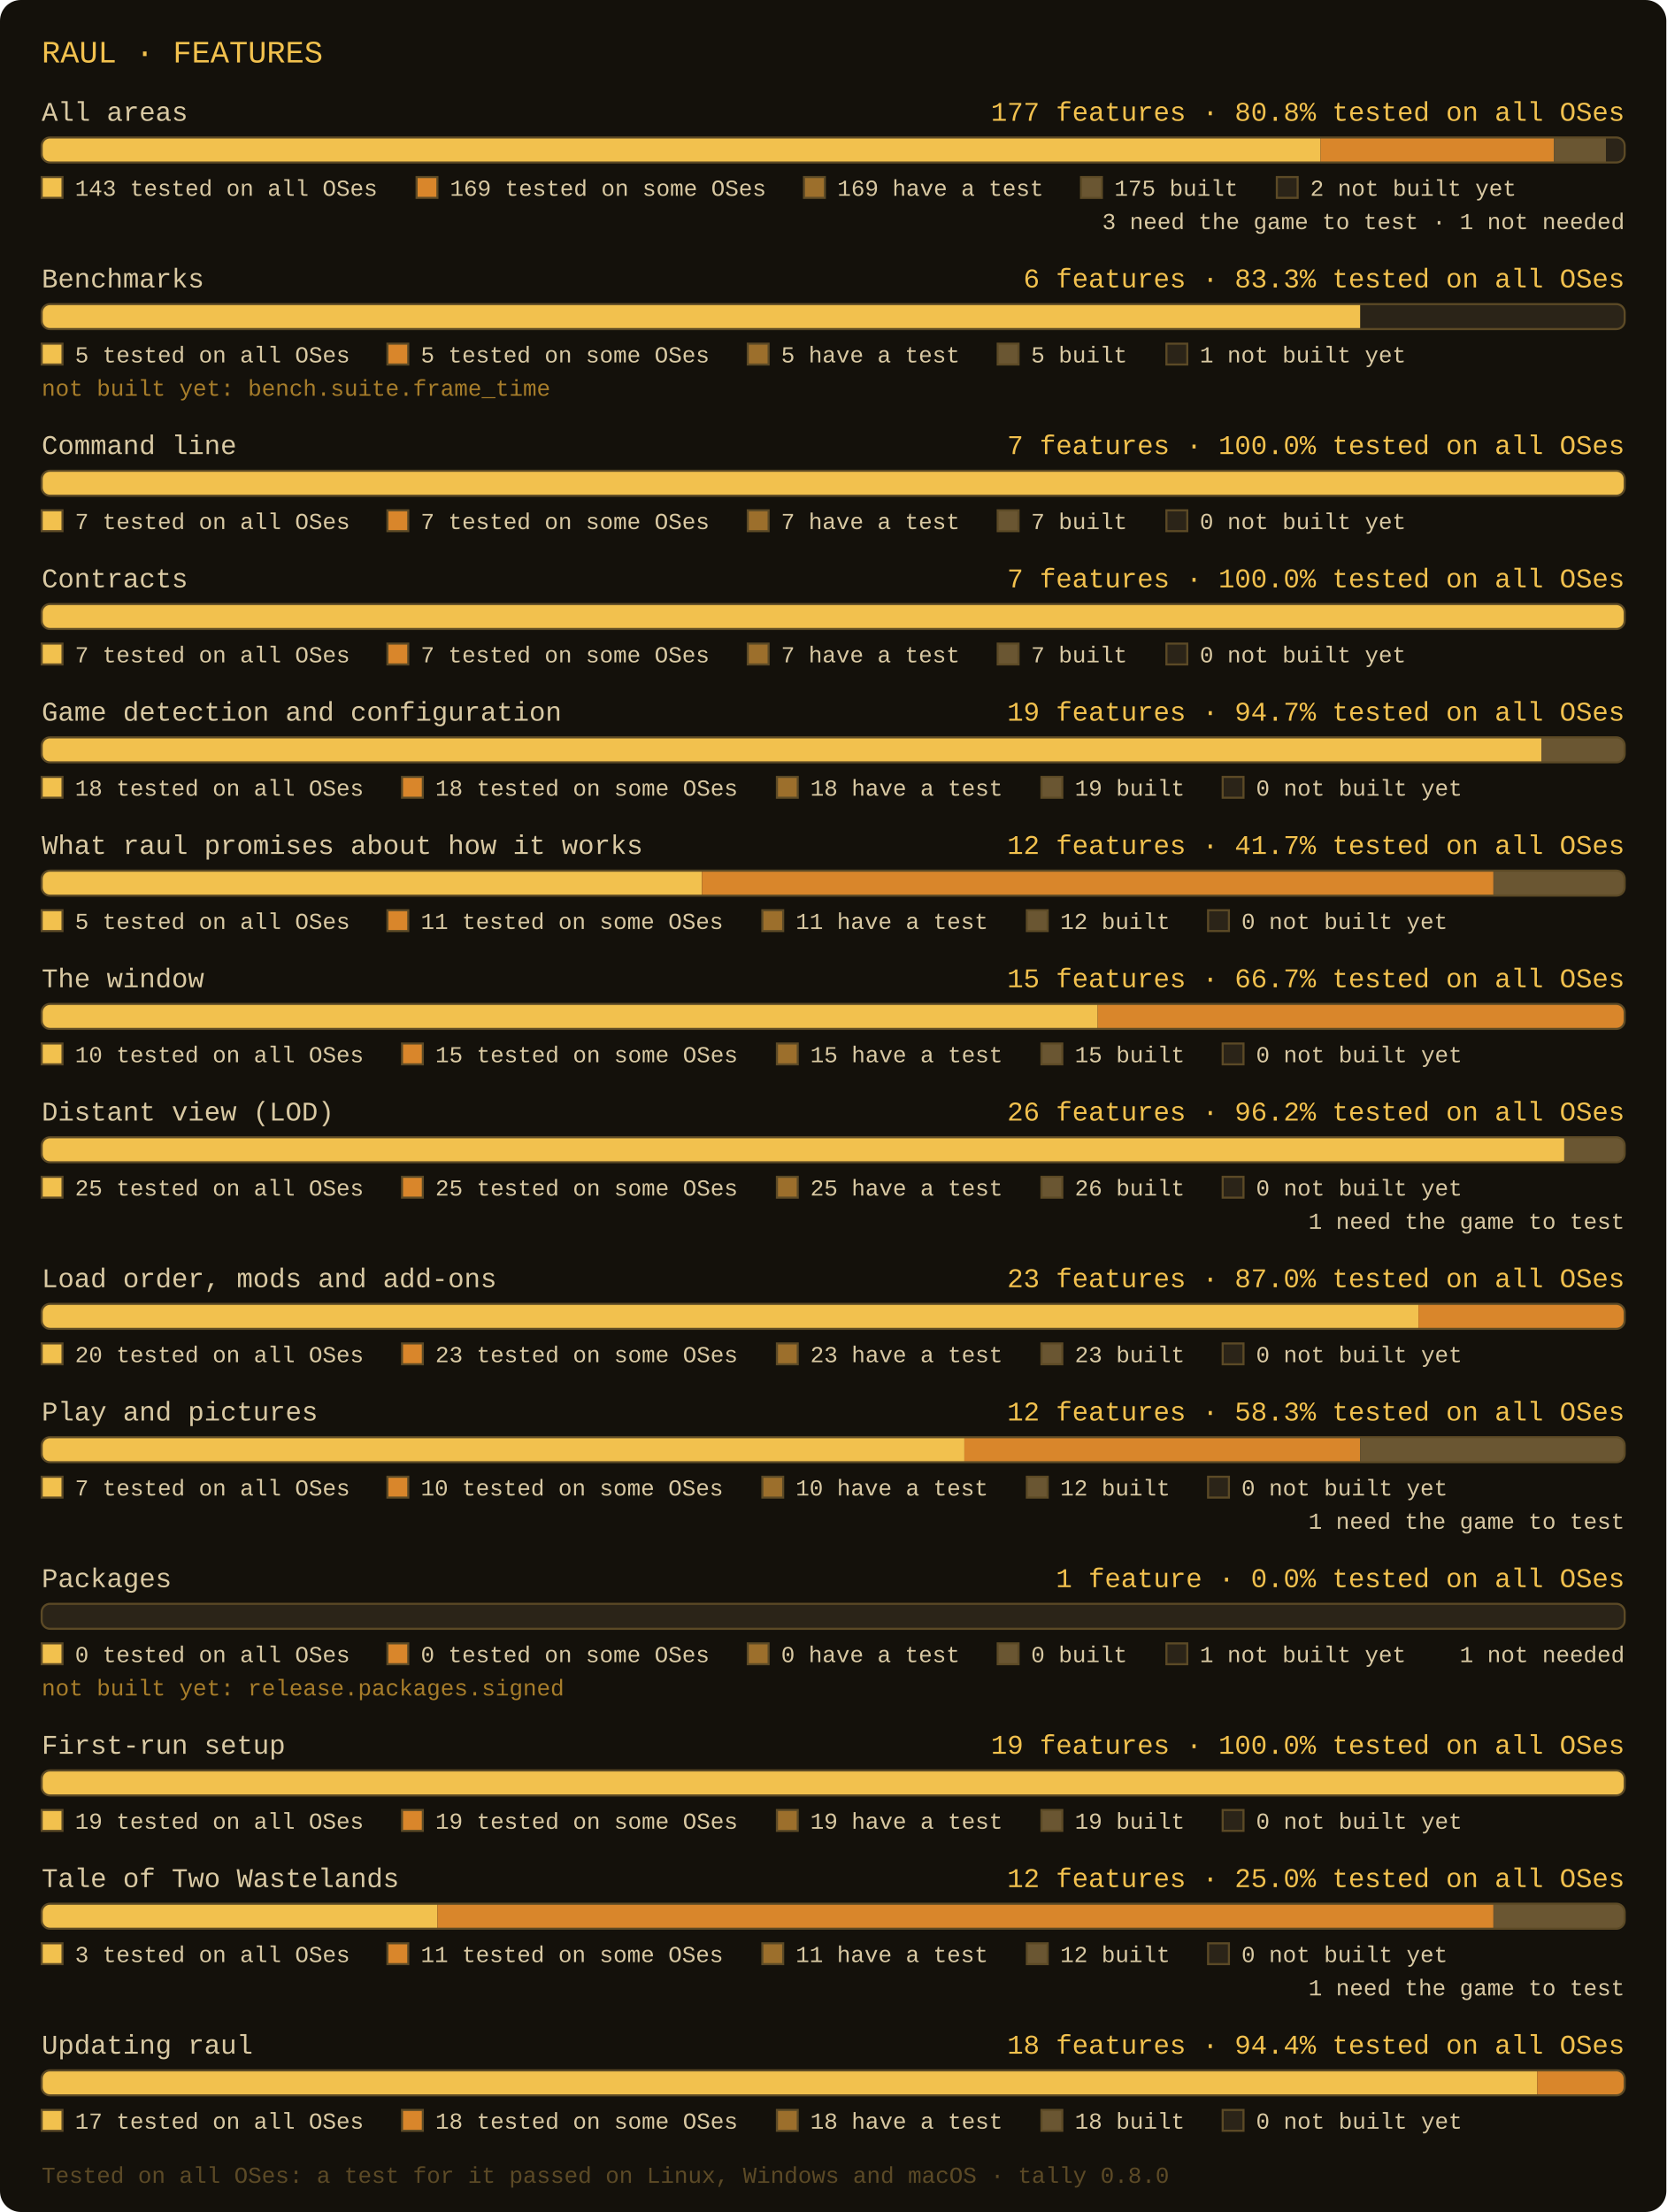
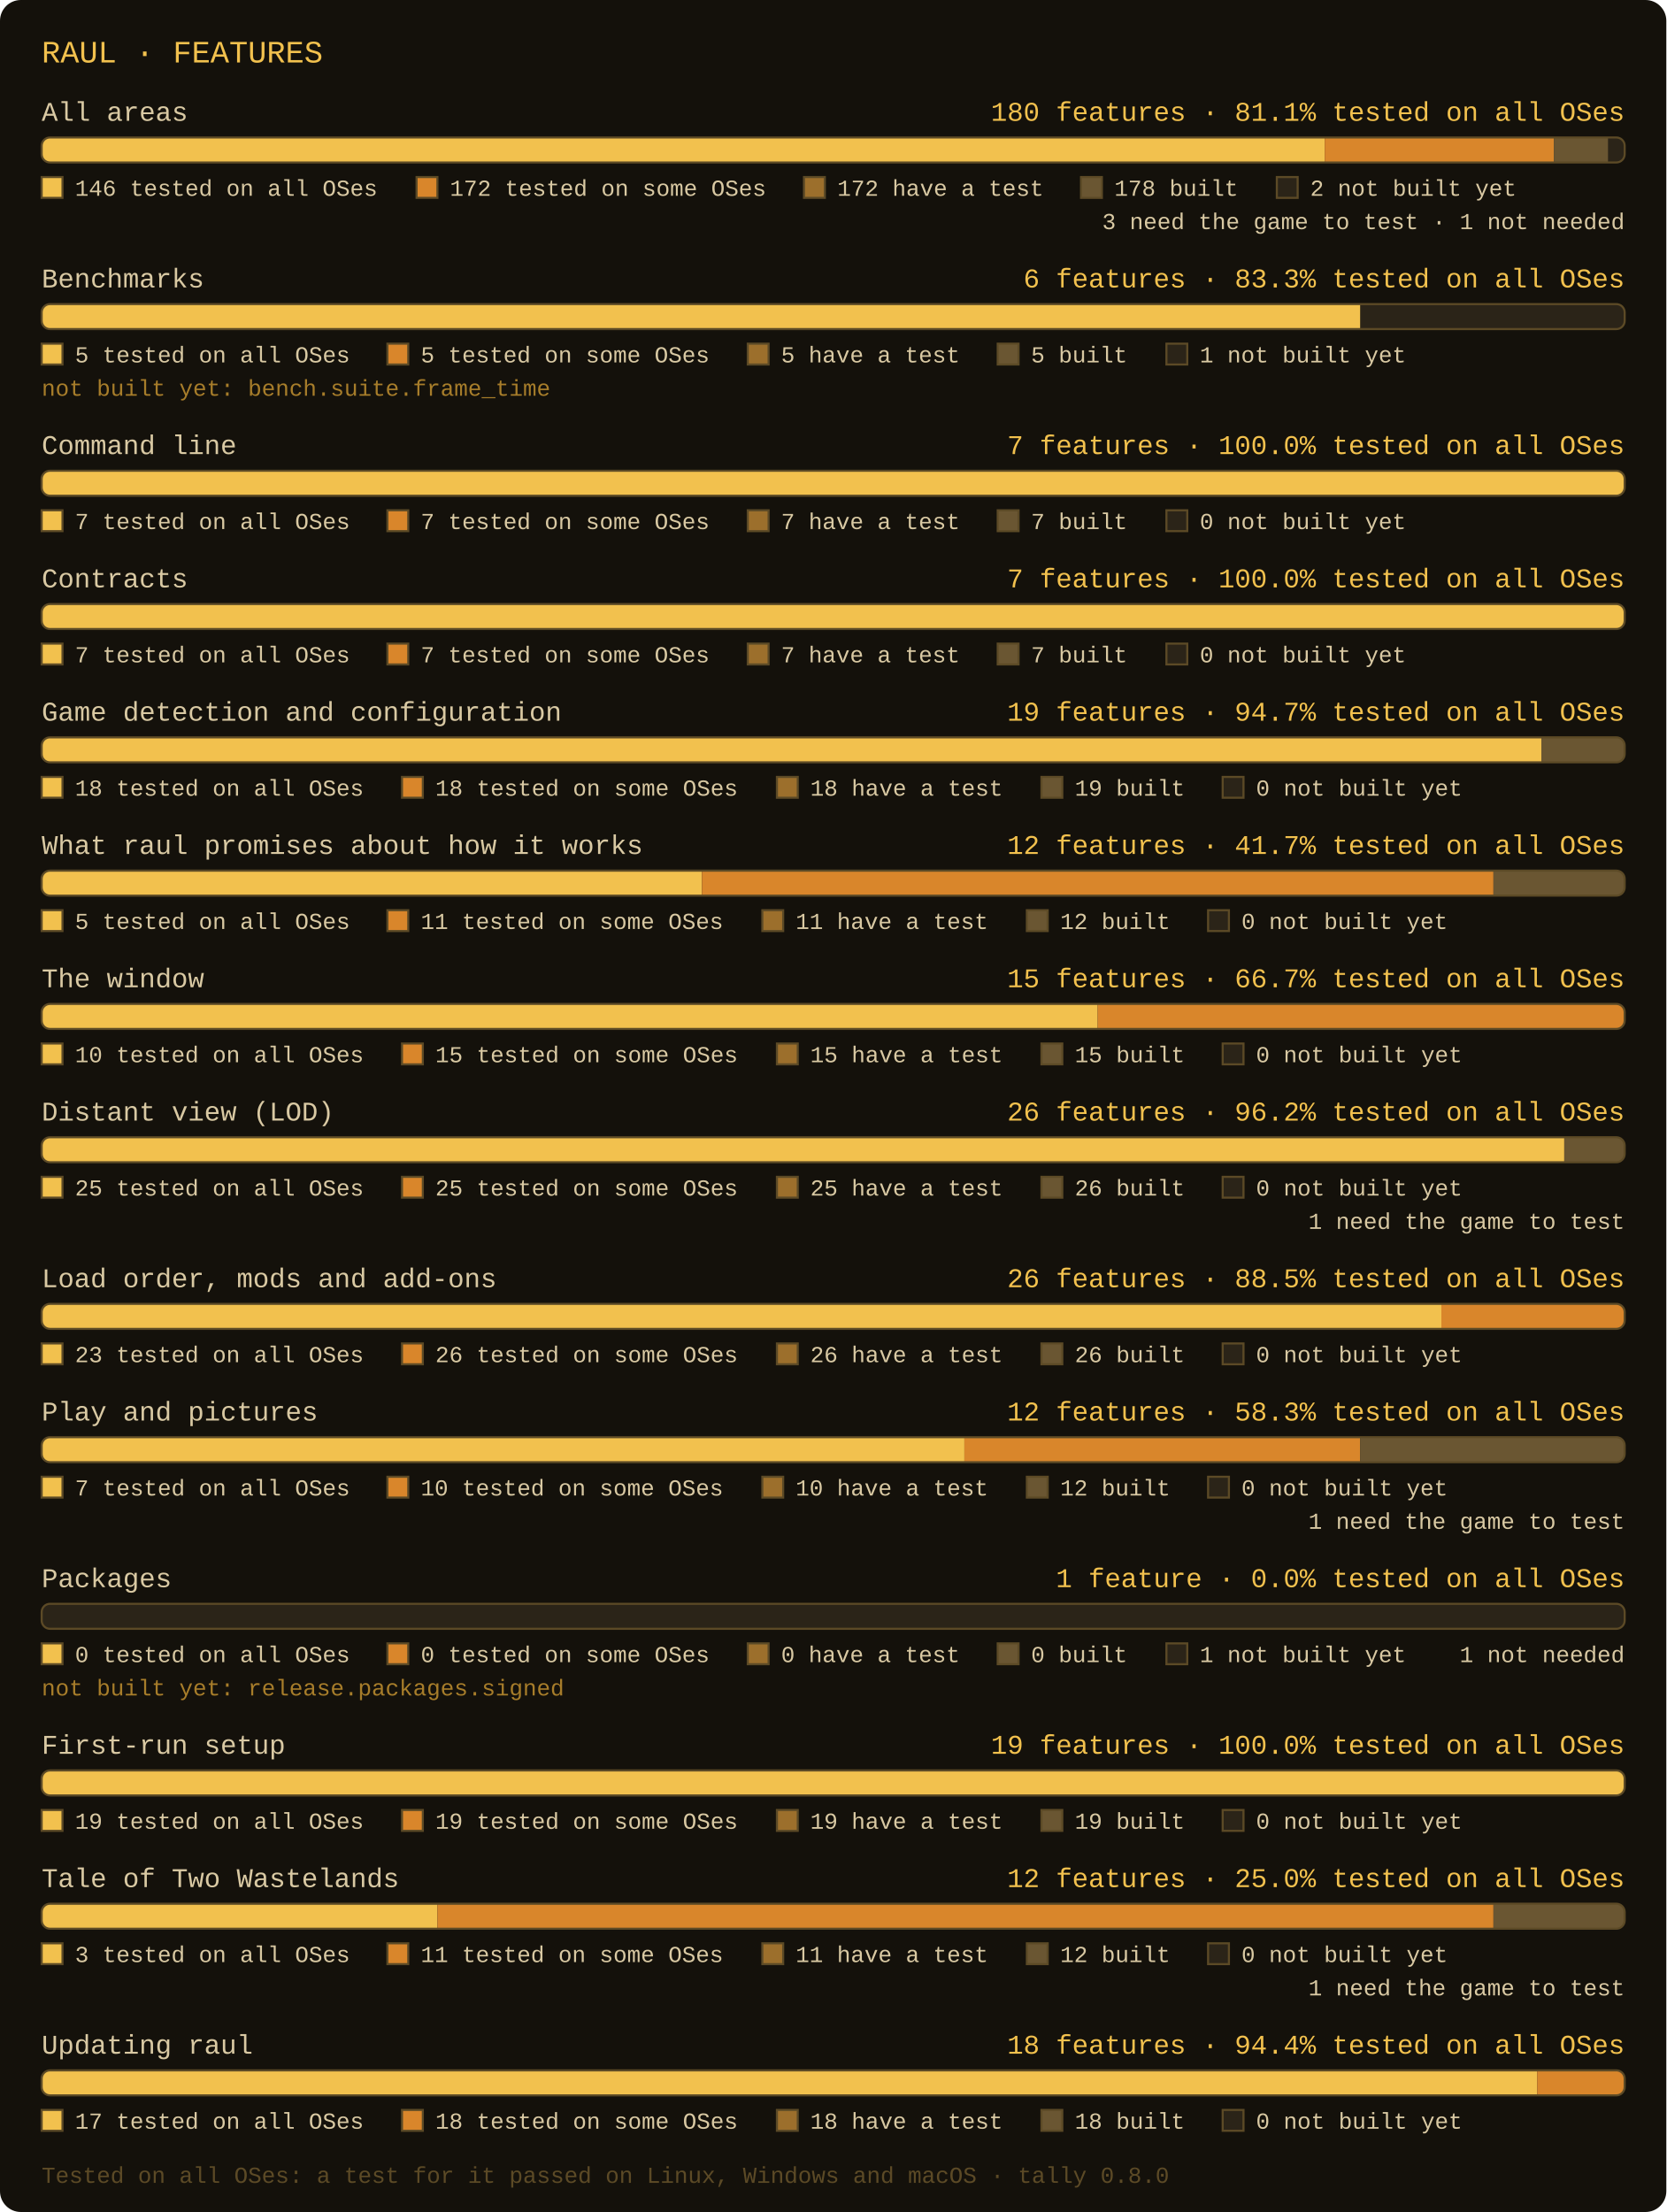
- <svg xmlns="http://www.w3.org/2000/svg" width="800" height="1062" viewBox="0 0 800 1062" role="img" aria-label="raul: All areas: 177 features, 169 have a test, 169 tested on some OSes, 143 tested on all OSes; Benchmarks: 6 features, 5 have a test, 5 tested on some OSes, 5 tested on all OSes; Command line: 7 features, 7 have a test, 7 tested on some OSes, 7 tested on all OSes; Contracts: 7 features, 7 have a test, 7 tested on some OSes, 7 tested on all OSes; Game detection and configuration: 19 features, 18 have a test, 18 tested on some OSes, 18 tested on all OSes; What raul promises about how it works: 12 features, 11 have a test, 11 tested on some OSes, 5 tested on all OSes; The window: 15 features, 15 have a test, 15 tested on some OSes, 10 tested on all OSes; Distant view (LOD): 26 features, 25 have a test, 25 tested on some OSes, 25 tested on all OSes; Load order, mods and add-ons: 23 features, 23 have a test, 23 tested on some OSes, 20 tested on all OSes; Play and pictures: 12 features, 10 have a test, 10 tested on some OSes, 7 tested on all OSes; Packages: 1 features, 0 have a test, 0 tested on some OSes, 0 tested on all OSes; First-run setup: 19 features, 19 have a test, 19 tested on some OSes, 19 tested on all OSes; Tale of Two Wastelands: 12 features, 11 have a test, 11 tested on some OSes, 3 tested on all OSes; Updating raul: 18 features, 18 have a test, 18 tested on some OSes, 17 tested on all OSes">
+ <svg xmlns="http://www.w3.org/2000/svg" width="800" height="1062" viewBox="0 0 800 1062" role="img" aria-label="raul: All areas: 180 features, 172 have a test, 172 tested on some OSes, 146 tested on all OSes; Benchmarks: 6 features, 5 have a test, 5 tested on some OSes, 5 tested on all OSes; Command line: 7 features, 7 have a test, 7 tested on some OSes, 7 tested on all OSes; Contracts: 7 features, 7 have a test, 7 tested on some OSes, 7 tested on all OSes; Game detection and configuration: 19 features, 18 have a test, 18 tested on some OSes, 18 tested on all OSes; What raul promises about how it works: 12 features, 11 have a test, 11 tested on some OSes, 5 tested on all OSes; The window: 15 features, 15 have a test, 15 tested on some OSes, 10 tested on all OSes; Distant view (LOD): 26 features, 25 have a test, 25 tested on some OSes, 25 tested on all OSes; Load order, mods and add-ons: 26 features, 26 have a test, 26 tested on some OSes, 23 tested on all OSes; Play and pictures: 12 features, 10 have a test, 10 tested on some OSes, 7 tested on all OSes; Packages: 1 features, 0 have a test, 0 tested on some OSes, 0 tested on all OSes; First-run setup: 19 features, 19 have a test, 19 tested on some OSes, 19 tested on all OSes; Tale of Two Wastelands: 12 features, 11 have a test, 11 tested on some OSes, 3 tested on all OSes; Updating raul: 18 features, 18 have a test, 18 tested on some OSes, 17 tested on all OSes">
  <rect x="0" y="0" width="800" height="1062" rx="10" fill="#14110b" />
  <text x="20" y="30" font-family="Consolas, 'Courier New', monospace" font-size="15" fill="#f2c14e">RAUL · FEATURES</text>
  <text x="20" y="58" font-family="Consolas, 'Courier New', monospace" font-size="13" fill="#d9c9a3">All areas</text>
-   <text x="780" y="58" text-anchor="end" font-family="Consolas, 'Courier New', monospace" font-size="13" fill="#f2c14e">177 features · 80.8% tested on all OSes</text>
+   <text x="780" y="58" text-anchor="end" font-family="Consolas, 'Courier New', monospace" font-size="13" fill="#f2c14e">180 features · 81.1% tested on all OSes</text>
  <clipPath id="c0">
    <rect x="20" y="66" width="760" height="12" rx="4" />
  </clipPath>
  <rect x="20" y="66" width="760" height="12" rx="4" fill="#2b2418" />
-   <rect x="20" y="66" width="614" height="12" fill="#f2c14e" clip-path="url(#c0)" />
-   <rect x="634" y="66" width="112" height="12" fill="#d9862b" clip-path="url(#c0)" />
-   <rect x="746" y="66" width="25" height="12" fill="#6a5632" clip-path="url(#c0)" />
+   <rect x="20" y="66" width="616" height="12" fill="#f2c14e" clip-path="url(#c0)" />
+   <rect x="636" y="66" width="110" height="12" fill="#d9862b" clip-path="url(#c0)" />
+   <rect x="746" y="66" width="26" height="12" fill="#6a5632" clip-path="url(#c0)" />
  <rect x="20" y="66" width="760" height="12" rx="4" fill="none" stroke="#5c4a26" stroke-width="1" />
  <rect x="20" y="85" width="10" height="10" fill="#f2c14e" stroke="#5c4a26" stroke-width="1" />
-   <text x="36" y="94" font-family="Consolas, 'Courier New', monospace" font-size="11" fill="#d9c9a3">143 tested on all OSes</text>
+   <text x="36" y="94" font-family="Consolas, 'Courier New', monospace" font-size="11" fill="#d9c9a3">146 tested on all OSes</text>
  <rect x="200" y="85" width="10" height="10" fill="#d9862b" stroke="#5c4a26" stroke-width="1" />
-   <text x="216" y="94" font-family="Consolas, 'Courier New', monospace" font-size="11" fill="#d9c9a3">169 tested on some OSes</text>
+   <text x="216" y="94" font-family="Consolas, 'Courier New', monospace" font-size="11" fill="#d9c9a3">172 tested on some OSes</text>
  <rect x="386" y="85" width="10" height="10" fill="#9c6f2c" stroke="#5c4a26" stroke-width="1" />
-   <text x="402" y="94" font-family="Consolas, 'Courier New', monospace" font-size="11" fill="#d9c9a3">169 have a test</text>
+   <text x="402" y="94" font-family="Consolas, 'Courier New', monospace" font-size="11" fill="#d9c9a3">172 have a test</text>
  <rect x="519" y="85" width="10" height="10" fill="#6a5632" stroke="#5c4a26" stroke-width="1" />
-   <text x="535" y="94" font-family="Consolas, 'Courier New', monospace" font-size="11" fill="#d9c9a3">175 built</text>
+   <text x="535" y="94" font-family="Consolas, 'Courier New', monospace" font-size="11" fill="#d9c9a3">178 built</text>
  <rect x="613" y="85" width="10" height="10" fill="#2b2418" stroke="#5c4a26" stroke-width="1" />
  <text x="629" y="94" font-family="Consolas, 'Courier New', monospace" font-size="11" fill="#d9c9a3">2 not built yet</text>
  <text x="780" y="110" text-anchor="end" font-family="Consolas, 'Courier New', monospace" font-size="11" fill="#d9c9a3">3 need the game to test · 1 not needed</text>
  <text x="20" y="138" font-family="Consolas, 'Courier New', monospace" font-size="13" fill="#d9c9a3">Benchmarks</text>
  <text x="780" y="138" text-anchor="end" font-family="Consolas, 'Courier New', monospace" font-size="13" fill="#f2c14e">6 features · 83.3% tested on all OSes</text>
  <clipPath id="c1">
    <rect x="20" y="146" width="760" height="12" rx="4" />
  </clipPath>
  <rect x="20" y="146" width="760" height="12" rx="4" fill="#2b2418" />
  <rect x="20" y="146" width="633" height="12" fill="#f2c14e" clip-path="url(#c1)" />
  <rect x="20" y="146" width="760" height="12" rx="4" fill="none" stroke="#5c4a26" stroke-width="1" />
  <rect x="20" y="165" width="10" height="10" fill="#f2c14e" stroke="#5c4a26" stroke-width="1" />
  <text x="36" y="174" font-family="Consolas, 'Courier New', monospace" font-size="11" fill="#d9c9a3">5 tested on all OSes</text>
  <rect x="186" y="165" width="10" height="10" fill="#d9862b" stroke="#5c4a26" stroke-width="1" />
  <text x="202" y="174" font-family="Consolas, 'Courier New', monospace" font-size="11" fill="#d9c9a3">5 tested on some OSes</text>
  <rect x="359" y="165" width="10" height="10" fill="#9c6f2c" stroke="#5c4a26" stroke-width="1" />
  <text x="375" y="174" font-family="Consolas, 'Courier New', monospace" font-size="11" fill="#d9c9a3">5 have a test</text>
  <rect x="479" y="165" width="10" height="10" fill="#6a5632" stroke="#5c4a26" stroke-width="1" />
  <text x="495" y="174" font-family="Consolas, 'Courier New', monospace" font-size="11" fill="#d9c9a3">5 built</text>
  <rect x="560" y="165" width="10" height="10" fill="#2b2418" stroke="#5c4a26" stroke-width="1" />
  <text x="576" y="174" font-family="Consolas, 'Courier New', monospace" font-size="11" fill="#d9c9a3">1 not built yet</text>
  <text x="20" y="190" font-family="Consolas, 'Courier New', monospace" font-size="11" fill="#a77d2a">not built yet: bench.suite.frame_time</text>
  <text x="20" y="218" font-family="Consolas, 'Courier New', monospace" font-size="13" fill="#d9c9a3">Command line</text>
  <text x="780" y="218" text-anchor="end" font-family="Consolas, 'Courier New', monospace" font-size="13" fill="#f2c14e">7 features · 100.0% tested on all OSes</text>
  <clipPath id="c2">
    <rect x="20" y="226" width="760" height="12" rx="4" />
  </clipPath>
  <rect x="20" y="226" width="760" height="12" rx="4" fill="#2b2418" />
  <rect x="20" y="226" width="760" height="12" fill="#f2c14e" clip-path="url(#c2)" />
  <rect x="20" y="226" width="760" height="12" rx="4" fill="none" stroke="#5c4a26" stroke-width="1" />
  <rect x="20" y="245" width="10" height="10" fill="#f2c14e" stroke="#5c4a26" stroke-width="1" />
  <text x="36" y="254" font-family="Consolas, 'Courier New', monospace" font-size="11" fill="#d9c9a3">7 tested on all OSes</text>
  <rect x="186" y="245" width="10" height="10" fill="#d9862b" stroke="#5c4a26" stroke-width="1" />
  <text x="202" y="254" font-family="Consolas, 'Courier New', monospace" font-size="11" fill="#d9c9a3">7 tested on some OSes</text>
  <rect x="359" y="245" width="10" height="10" fill="#9c6f2c" stroke="#5c4a26" stroke-width="1" />
  <text x="375" y="254" font-family="Consolas, 'Courier New', monospace" font-size="11" fill="#d9c9a3">7 have a test</text>
  <rect x="479" y="245" width="10" height="10" fill="#6a5632" stroke="#5c4a26" stroke-width="1" />
  <text x="495" y="254" font-family="Consolas, 'Courier New', monospace" font-size="11" fill="#d9c9a3">7 built</text>
  <rect x="560" y="245" width="10" height="10" fill="#2b2418" stroke="#5c4a26" stroke-width="1" />
  <text x="576" y="254" font-family="Consolas, 'Courier New', monospace" font-size="11" fill="#d9c9a3">0 not built yet</text>
  <text x="20" y="282" font-family="Consolas, 'Courier New', monospace" font-size="13" fill="#d9c9a3">Contracts</text>
  <text x="780" y="282" text-anchor="end" font-family="Consolas, 'Courier New', monospace" font-size="13" fill="#f2c14e">7 features · 100.0% tested on all OSes</text>
  <clipPath id="c3">
    <rect x="20" y="290" width="760" height="12" rx="4" />
  </clipPath>
  <rect x="20" y="290" width="760" height="12" rx="4" fill="#2b2418" />
  <rect x="20" y="290" width="760" height="12" fill="#f2c14e" clip-path="url(#c3)" />
  <rect x="20" y="290" width="760" height="12" rx="4" fill="none" stroke="#5c4a26" stroke-width="1" />
  <rect x="20" y="309" width="10" height="10" fill="#f2c14e" stroke="#5c4a26" stroke-width="1" />
  <text x="36" y="318" font-family="Consolas, 'Courier New', monospace" font-size="11" fill="#d9c9a3">7 tested on all OSes</text>
  <rect x="186" y="309" width="10" height="10" fill="#d9862b" stroke="#5c4a26" stroke-width="1" />
  <text x="202" y="318" font-family="Consolas, 'Courier New', monospace" font-size="11" fill="#d9c9a3">7 tested on some OSes</text>
  <rect x="359" y="309" width="10" height="10" fill="#9c6f2c" stroke="#5c4a26" stroke-width="1" />
  <text x="375" y="318" font-family="Consolas, 'Courier New', monospace" font-size="11" fill="#d9c9a3">7 have a test</text>
  <rect x="479" y="309" width="10" height="10" fill="#6a5632" stroke="#5c4a26" stroke-width="1" />
  <text x="495" y="318" font-family="Consolas, 'Courier New', monospace" font-size="11" fill="#d9c9a3">7 built</text>
  <rect x="560" y="309" width="10" height="10" fill="#2b2418" stroke="#5c4a26" stroke-width="1" />
  <text x="576" y="318" font-family="Consolas, 'Courier New', monospace" font-size="11" fill="#d9c9a3">0 not built yet</text>
  <text x="20" y="346" font-family="Consolas, 'Courier New', monospace" font-size="13" fill="#d9c9a3">Game detection and configuration</text>
  <text x="780" y="346" text-anchor="end" font-family="Consolas, 'Courier New', monospace" font-size="13" fill="#f2c14e">19 features · 94.7% tested on all OSes</text>
  <clipPath id="c4">
    <rect x="20" y="354" width="760" height="12" rx="4" />
  </clipPath>
  <rect x="20" y="354" width="760" height="12" rx="4" fill="#2b2418" />
  <rect x="20" y="354" width="720" height="12" fill="#f2c14e" clip-path="url(#c4)" />
  <rect x="740" y="354" width="40" height="12" fill="#6a5632" clip-path="url(#c4)" />
  <rect x="20" y="354" width="760" height="12" rx="4" fill="none" stroke="#5c4a26" stroke-width="1" />
  <rect x="20" y="373" width="10" height="10" fill="#f2c14e" stroke="#5c4a26" stroke-width="1" />
  <text x="36" y="382" font-family="Consolas, 'Courier New', monospace" font-size="11" fill="#d9c9a3">18 tested on all OSes</text>
  <rect x="193" y="373" width="10" height="10" fill="#d9862b" stroke="#5c4a26" stroke-width="1" />
  <text x="209" y="382" font-family="Consolas, 'Courier New', monospace" font-size="11" fill="#d9c9a3">18 tested on some OSes</text>
  <rect x="373" y="373" width="10" height="10" fill="#9c6f2c" stroke="#5c4a26" stroke-width="1" />
  <text x="389" y="382" font-family="Consolas, 'Courier New', monospace" font-size="11" fill="#d9c9a3">18 have a test</text>
  <rect x="500" y="373" width="10" height="10" fill="#6a5632" stroke="#5c4a26" stroke-width="1" />
  <text x="516" y="382" font-family="Consolas, 'Courier New', monospace" font-size="11" fill="#d9c9a3">19 built</text>
  <rect x="587" y="373" width="10" height="10" fill="#2b2418" stroke="#5c4a26" stroke-width="1" />
  <text x="603" y="382" font-family="Consolas, 'Courier New', monospace" font-size="11" fill="#d9c9a3">0 not built yet</text>
  <text x="20" y="410" font-family="Consolas, 'Courier New', monospace" font-size="13" fill="#d9c9a3">What raul promises about how it works</text>
  <text x="780" y="410" text-anchor="end" font-family="Consolas, 'Courier New', monospace" font-size="13" fill="#f2c14e">12 features · 41.7% tested on all OSes</text>
  <clipPath id="c5">
    <rect x="20" y="418" width="760" height="12" rx="4" />
  </clipPath>
  <rect x="20" y="418" width="760" height="12" rx="4" fill="#2b2418" />
  <rect x="20" y="418" width="317" height="12" fill="#f2c14e" clip-path="url(#c5)" />
  <rect x="337" y="418" width="380" height="12" fill="#d9862b" clip-path="url(#c5)" />
  <rect x="717" y="418" width="63" height="12" fill="#6a5632" clip-path="url(#c5)" />
  <rect x="20" y="418" width="760" height="12" rx="4" fill="none" stroke="#5c4a26" stroke-width="1" />
  <rect x="20" y="437" width="10" height="10" fill="#f2c14e" stroke="#5c4a26" stroke-width="1" />
  <text x="36" y="446" font-family="Consolas, 'Courier New', monospace" font-size="11" fill="#d9c9a3">5 tested on all OSes</text>
  <rect x="186" y="437" width="10" height="10" fill="#d9862b" stroke="#5c4a26" stroke-width="1" />
  <text x="202" y="446" font-family="Consolas, 'Courier New', monospace" font-size="11" fill="#d9c9a3">11 tested on some OSes</text>
  <rect x="366" y="437" width="10" height="10" fill="#9c6f2c" stroke="#5c4a26" stroke-width="1" />
  <text x="382" y="446" font-family="Consolas, 'Courier New', monospace" font-size="11" fill="#d9c9a3">11 have a test</text>
  <rect x="493" y="437" width="10" height="10" fill="#6a5632" stroke="#5c4a26" stroke-width="1" />
  <text x="509" y="446" font-family="Consolas, 'Courier New', monospace" font-size="11" fill="#d9c9a3">12 built</text>
  <rect x="580" y="437" width="10" height="10" fill="#2b2418" stroke="#5c4a26" stroke-width="1" />
  <text x="596" y="446" font-family="Consolas, 'Courier New', monospace" font-size="11" fill="#d9c9a3">0 not built yet</text>
  <text x="20" y="474" font-family="Consolas, 'Courier New', monospace" font-size="13" fill="#d9c9a3">The window</text>
  <text x="780" y="474" text-anchor="end" font-family="Consolas, 'Courier New', monospace" font-size="13" fill="#f2c14e">15 features · 66.7% tested on all OSes</text>
  <clipPath id="c6">
    <rect x="20" y="482" width="760" height="12" rx="4" />
  </clipPath>
  <rect x="20" y="482" width="760" height="12" rx="4" fill="#2b2418" />
  <rect x="20" y="482" width="507" height="12" fill="#f2c14e" clip-path="url(#c6)" />
  <rect x="527" y="482" width="253" height="12" fill="#d9862b" clip-path="url(#c6)" />
  <rect x="20" y="482" width="760" height="12" rx="4" fill="none" stroke="#5c4a26" stroke-width="1" />
  <rect x="20" y="501" width="10" height="10" fill="#f2c14e" stroke="#5c4a26" stroke-width="1" />
  <text x="36" y="510" font-family="Consolas, 'Courier New', monospace" font-size="11" fill="#d9c9a3">10 tested on all OSes</text>
  <rect x="193" y="501" width="10" height="10" fill="#d9862b" stroke="#5c4a26" stroke-width="1" />
  <text x="209" y="510" font-family="Consolas, 'Courier New', monospace" font-size="11" fill="#d9c9a3">15 tested on some OSes</text>
  <rect x="373" y="501" width="10" height="10" fill="#9c6f2c" stroke="#5c4a26" stroke-width="1" />
  <text x="389" y="510" font-family="Consolas, 'Courier New', monospace" font-size="11" fill="#d9c9a3">15 have a test</text>
  <rect x="500" y="501" width="10" height="10" fill="#6a5632" stroke="#5c4a26" stroke-width="1" />
  <text x="516" y="510" font-family="Consolas, 'Courier New', monospace" font-size="11" fill="#d9c9a3">15 built</text>
  <rect x="587" y="501" width="10" height="10" fill="#2b2418" stroke="#5c4a26" stroke-width="1" />
  <text x="603" y="510" font-family="Consolas, 'Courier New', monospace" font-size="11" fill="#d9c9a3">0 not built yet</text>
  <text x="20" y="538" font-family="Consolas, 'Courier New', monospace" font-size="13" fill="#d9c9a3">Distant view (LOD)</text>
  <text x="780" y="538" text-anchor="end" font-family="Consolas, 'Courier New', monospace" font-size="13" fill="#f2c14e">26 features · 96.2% tested on all OSes</text>
  <clipPath id="c7">
    <rect x="20" y="546" width="760" height="12" rx="4" />
  </clipPath>
  <rect x="20" y="546" width="760" height="12" rx="4" fill="#2b2418" />
  <rect x="20" y="546" width="731" height="12" fill="#f2c14e" clip-path="url(#c7)" />
  <rect x="751" y="546" width="29" height="12" fill="#6a5632" clip-path="url(#c7)" />
  <rect x="20" y="546" width="760" height="12" rx="4" fill="none" stroke="#5c4a26" stroke-width="1" />
  <rect x="20" y="565" width="10" height="10" fill="#f2c14e" stroke="#5c4a26" stroke-width="1" />
  <text x="36" y="574" font-family="Consolas, 'Courier New', monospace" font-size="11" fill="#d9c9a3">25 tested on all OSes</text>
  <rect x="193" y="565" width="10" height="10" fill="#d9862b" stroke="#5c4a26" stroke-width="1" />
  <text x="209" y="574" font-family="Consolas, 'Courier New', monospace" font-size="11" fill="#d9c9a3">25 tested on some OSes</text>
  <rect x="373" y="565" width="10" height="10" fill="#9c6f2c" stroke="#5c4a26" stroke-width="1" />
  <text x="389" y="574" font-family="Consolas, 'Courier New', monospace" font-size="11" fill="#d9c9a3">25 have a test</text>
  <rect x="500" y="565" width="10" height="10" fill="#6a5632" stroke="#5c4a26" stroke-width="1" />
  <text x="516" y="574" font-family="Consolas, 'Courier New', monospace" font-size="11" fill="#d9c9a3">26 built</text>
  <rect x="587" y="565" width="10" height="10" fill="#2b2418" stroke="#5c4a26" stroke-width="1" />
  <text x="603" y="574" font-family="Consolas, 'Courier New', monospace" font-size="11" fill="#d9c9a3">0 not built yet</text>
  <text x="780" y="590" text-anchor="end" font-family="Consolas, 'Courier New', monospace" font-size="11" fill="#d9c9a3">1 need the game to test</text>
  <text x="20" y="618" font-family="Consolas, 'Courier New', monospace" font-size="13" fill="#d9c9a3">Load order, mods and add-ons</text>
-   <text x="780" y="618" text-anchor="end" font-family="Consolas, 'Courier New', monospace" font-size="13" fill="#f2c14e">23 features · 87.0% tested on all OSes</text>
+   <text x="780" y="618" text-anchor="end" font-family="Consolas, 'Courier New', monospace" font-size="13" fill="#f2c14e">26 features · 88.5% tested on all OSes</text>
  <clipPath id="c8">
    <rect x="20" y="626" width="760" height="12" rx="4" />
  </clipPath>
  <rect x="20" y="626" width="760" height="12" rx="4" fill="#2b2418" />
-   <rect x="20" y="626" width="661" height="12" fill="#f2c14e" clip-path="url(#c8)" />
-   <rect x="681" y="626" width="99" height="12" fill="#d9862b" clip-path="url(#c8)" />
+   <rect x="20" y="626" width="672" height="12" fill="#f2c14e" clip-path="url(#c8)" />
+   <rect x="692" y="626" width="88" height="12" fill="#d9862b" clip-path="url(#c8)" />
  <rect x="20" y="626" width="760" height="12" rx="4" fill="none" stroke="#5c4a26" stroke-width="1" />
  <rect x="20" y="645" width="10" height="10" fill="#f2c14e" stroke="#5c4a26" stroke-width="1" />
-   <text x="36" y="654" font-family="Consolas, 'Courier New', monospace" font-size="11" fill="#d9c9a3">20 tested on all OSes</text>
+   <text x="36" y="654" font-family="Consolas, 'Courier New', monospace" font-size="11" fill="#d9c9a3">23 tested on all OSes</text>
  <rect x="193" y="645" width="10" height="10" fill="#d9862b" stroke="#5c4a26" stroke-width="1" />
-   <text x="209" y="654" font-family="Consolas, 'Courier New', monospace" font-size="11" fill="#d9c9a3">23 tested on some OSes</text>
+   <text x="209" y="654" font-family="Consolas, 'Courier New', monospace" font-size="11" fill="#d9c9a3">26 tested on some OSes</text>
  <rect x="373" y="645" width="10" height="10" fill="#9c6f2c" stroke="#5c4a26" stroke-width="1" />
-   <text x="389" y="654" font-family="Consolas, 'Courier New', monospace" font-size="11" fill="#d9c9a3">23 have a test</text>
+   <text x="389" y="654" font-family="Consolas, 'Courier New', monospace" font-size="11" fill="#d9c9a3">26 have a test</text>
  <rect x="500" y="645" width="10" height="10" fill="#6a5632" stroke="#5c4a26" stroke-width="1" />
-   <text x="516" y="654" font-family="Consolas, 'Courier New', monospace" font-size="11" fill="#d9c9a3">23 built</text>
+   <text x="516" y="654" font-family="Consolas, 'Courier New', monospace" font-size="11" fill="#d9c9a3">26 built</text>
  <rect x="587" y="645" width="10" height="10" fill="#2b2418" stroke="#5c4a26" stroke-width="1" />
  <text x="603" y="654" font-family="Consolas, 'Courier New', monospace" font-size="11" fill="#d9c9a3">0 not built yet</text>
  <text x="20" y="682" font-family="Consolas, 'Courier New', monospace" font-size="13" fill="#d9c9a3">Play and pictures</text>
  <text x="780" y="682" text-anchor="end" font-family="Consolas, 'Courier New', monospace" font-size="13" fill="#f2c14e">12 features · 58.3% tested on all OSes</text>
  <clipPath id="c9">
    <rect x="20" y="690" width="760" height="12" rx="4" />
  </clipPath>
  <rect x="20" y="690" width="760" height="12" rx="4" fill="#2b2418" />
  <rect x="20" y="690" width="443" height="12" fill="#f2c14e" clip-path="url(#c9)" />
  <rect x="463" y="690" width="190" height="12" fill="#d9862b" clip-path="url(#c9)" />
  <rect x="653" y="690" width="127" height="12" fill="#6a5632" clip-path="url(#c9)" />
  <rect x="20" y="690" width="760" height="12" rx="4" fill="none" stroke="#5c4a26" stroke-width="1" />
  <rect x="20" y="709" width="10" height="10" fill="#f2c14e" stroke="#5c4a26" stroke-width="1" />
  <text x="36" y="718" font-family="Consolas, 'Courier New', monospace" font-size="11" fill="#d9c9a3">7 tested on all OSes</text>
  <rect x="186" y="709" width="10" height="10" fill="#d9862b" stroke="#5c4a26" stroke-width="1" />
  <text x="202" y="718" font-family="Consolas, 'Courier New', monospace" font-size="11" fill="#d9c9a3">10 tested on some OSes</text>
  <rect x="366" y="709" width="10" height="10" fill="#9c6f2c" stroke="#5c4a26" stroke-width="1" />
  <text x="382" y="718" font-family="Consolas, 'Courier New', monospace" font-size="11" fill="#d9c9a3">10 have a test</text>
  <rect x="493" y="709" width="10" height="10" fill="#6a5632" stroke="#5c4a26" stroke-width="1" />
  <text x="509" y="718" font-family="Consolas, 'Courier New', monospace" font-size="11" fill="#d9c9a3">12 built</text>
  <rect x="580" y="709" width="10" height="10" fill="#2b2418" stroke="#5c4a26" stroke-width="1" />
  <text x="596" y="718" font-family="Consolas, 'Courier New', monospace" font-size="11" fill="#d9c9a3">0 not built yet</text>
  <text x="780" y="734" text-anchor="end" font-family="Consolas, 'Courier New', monospace" font-size="11" fill="#d9c9a3">1 need the game to test</text>
  <text x="20" y="762" font-family="Consolas, 'Courier New', monospace" font-size="13" fill="#d9c9a3">Packages</text>
  <text x="780" y="762" text-anchor="end" font-family="Consolas, 'Courier New', monospace" font-size="13" fill="#f2c14e">1 feature · 0.0% tested on all OSes</text>
  <clipPath id="c10">
    <rect x="20" y="770" width="760" height="12" rx="4" />
  </clipPath>
  <rect x="20" y="770" width="760" height="12" rx="4" fill="#2b2418" />
  <rect x="20" y="770" width="760" height="12" rx="4" fill="none" stroke="#5c4a26" stroke-width="1" />
  <rect x="20" y="789" width="10" height="10" fill="#f2c14e" stroke="#5c4a26" stroke-width="1" />
  <text x="36" y="798" font-family="Consolas, 'Courier New', monospace" font-size="11" fill="#d9c9a3">0 tested on all OSes</text>
  <rect x="186" y="789" width="10" height="10" fill="#d9862b" stroke="#5c4a26" stroke-width="1" />
  <text x="202" y="798" font-family="Consolas, 'Courier New', monospace" font-size="11" fill="#d9c9a3">0 tested on some OSes</text>
  <rect x="359" y="789" width="10" height="10" fill="#9c6f2c" stroke="#5c4a26" stroke-width="1" />
  <text x="375" y="798" font-family="Consolas, 'Courier New', monospace" font-size="11" fill="#d9c9a3">0 have a test</text>
  <rect x="479" y="789" width="10" height="10" fill="#6a5632" stroke="#5c4a26" stroke-width="1" />
  <text x="495" y="798" font-family="Consolas, 'Courier New', monospace" font-size="11" fill="#d9c9a3">0 built</text>
  <rect x="560" y="789" width="10" height="10" fill="#2b2418" stroke="#5c4a26" stroke-width="1" />
  <text x="576" y="798" font-family="Consolas, 'Courier New', monospace" font-size="11" fill="#d9c9a3">1 not built yet</text>
  <text x="780" y="798" text-anchor="end" font-family="Consolas, 'Courier New', monospace" font-size="11" fill="#d9c9a3">1 not needed</text>
  <text x="20" y="814" font-family="Consolas, 'Courier New', monospace" font-size="11" fill="#a77d2a">not built yet: release.packages.signed</text>
  <text x="20" y="842" font-family="Consolas, 'Courier New', monospace" font-size="13" fill="#d9c9a3">First-run setup</text>
  <text x="780" y="842" text-anchor="end" font-family="Consolas, 'Courier New', monospace" font-size="13" fill="#f2c14e">19 features · 100.0% tested on all OSes</text>
  <clipPath id="c11">
    <rect x="20" y="850" width="760" height="12" rx="4" />
  </clipPath>
  <rect x="20" y="850" width="760" height="12" rx="4" fill="#2b2418" />
  <rect x="20" y="850" width="760" height="12" fill="#f2c14e" clip-path="url(#c11)" />
  <rect x="20" y="850" width="760" height="12" rx="4" fill="none" stroke="#5c4a26" stroke-width="1" />
  <rect x="20" y="869" width="10" height="10" fill="#f2c14e" stroke="#5c4a26" stroke-width="1" />
  <text x="36" y="878" font-family="Consolas, 'Courier New', monospace" font-size="11" fill="#d9c9a3">19 tested on all OSes</text>
  <rect x="193" y="869" width="10" height="10" fill="#d9862b" stroke="#5c4a26" stroke-width="1" />
  <text x="209" y="878" font-family="Consolas, 'Courier New', monospace" font-size="11" fill="#d9c9a3">19 tested on some OSes</text>
  <rect x="373" y="869" width="10" height="10" fill="#9c6f2c" stroke="#5c4a26" stroke-width="1" />
  <text x="389" y="878" font-family="Consolas, 'Courier New', monospace" font-size="11" fill="#d9c9a3">19 have a test</text>
  <rect x="500" y="869" width="10" height="10" fill="#6a5632" stroke="#5c4a26" stroke-width="1" />
  <text x="516" y="878" font-family="Consolas, 'Courier New', monospace" font-size="11" fill="#d9c9a3">19 built</text>
  <rect x="587" y="869" width="10" height="10" fill="#2b2418" stroke="#5c4a26" stroke-width="1" />
  <text x="603" y="878" font-family="Consolas, 'Courier New', monospace" font-size="11" fill="#d9c9a3">0 not built yet</text>
  <text x="20" y="906" font-family="Consolas, 'Courier New', monospace" font-size="13" fill="#d9c9a3">Tale of Two Wastelands</text>
  <text x="780" y="906" text-anchor="end" font-family="Consolas, 'Courier New', monospace" font-size="13" fill="#f2c14e">12 features · 25.0% tested on all OSes</text>
  <clipPath id="c12">
    <rect x="20" y="914" width="760" height="12" rx="4" />
  </clipPath>
  <rect x="20" y="914" width="760" height="12" rx="4" fill="#2b2418" />
  <rect x="20" y="914" width="190" height="12" fill="#f2c14e" clip-path="url(#c12)" />
  <rect x="210" y="914" width="507" height="12" fill="#d9862b" clip-path="url(#c12)" />
  <rect x="717" y="914" width="63" height="12" fill="#6a5632" clip-path="url(#c12)" />
  <rect x="20" y="914" width="760" height="12" rx="4" fill="none" stroke="#5c4a26" stroke-width="1" />
  <rect x="20" y="933" width="10" height="10" fill="#f2c14e" stroke="#5c4a26" stroke-width="1" />
  <text x="36" y="942" font-family="Consolas, 'Courier New', monospace" font-size="11" fill="#d9c9a3">3 tested on all OSes</text>
  <rect x="186" y="933" width="10" height="10" fill="#d9862b" stroke="#5c4a26" stroke-width="1" />
  <text x="202" y="942" font-family="Consolas, 'Courier New', monospace" font-size="11" fill="#d9c9a3">11 tested on some OSes</text>
  <rect x="366" y="933" width="10" height="10" fill="#9c6f2c" stroke="#5c4a26" stroke-width="1" />
  <text x="382" y="942" font-family="Consolas, 'Courier New', monospace" font-size="11" fill="#d9c9a3">11 have a test</text>
  <rect x="493" y="933" width="10" height="10" fill="#6a5632" stroke="#5c4a26" stroke-width="1" />
  <text x="509" y="942" font-family="Consolas, 'Courier New', monospace" font-size="11" fill="#d9c9a3">12 built</text>
  <rect x="580" y="933" width="10" height="10" fill="#2b2418" stroke="#5c4a26" stroke-width="1" />
  <text x="596" y="942" font-family="Consolas, 'Courier New', monospace" font-size="11" fill="#d9c9a3">0 not built yet</text>
  <text x="780" y="958" text-anchor="end" font-family="Consolas, 'Courier New', monospace" font-size="11" fill="#d9c9a3">1 need the game to test</text>
  <text x="20" y="986" font-family="Consolas, 'Courier New', monospace" font-size="13" fill="#d9c9a3">Updating raul</text>
  <text x="780" y="986" text-anchor="end" font-family="Consolas, 'Courier New', monospace" font-size="13" fill="#f2c14e">18 features · 94.4% tested on all OSes</text>
  <clipPath id="c13">
    <rect x="20" y="994" width="760" height="12" rx="4" />
  </clipPath>
  <rect x="20" y="994" width="760" height="12" rx="4" fill="#2b2418" />
  <rect x="20" y="994" width="718" height="12" fill="#f2c14e" clip-path="url(#c13)" />
  <rect x="738" y="994" width="42" height="12" fill="#d9862b" clip-path="url(#c13)" />
  <rect x="20" y="994" width="760" height="12" rx="4" fill="none" stroke="#5c4a26" stroke-width="1" />
  <rect x="20" y="1013" width="10" height="10" fill="#f2c14e" stroke="#5c4a26" stroke-width="1" />
  <text x="36" y="1022" font-family="Consolas, 'Courier New', monospace" font-size="11" fill="#d9c9a3">17 tested on all OSes</text>
  <rect x="193" y="1013" width="10" height="10" fill="#d9862b" stroke="#5c4a26" stroke-width="1" />
  <text x="209" y="1022" font-family="Consolas, 'Courier New', monospace" font-size="11" fill="#d9c9a3">18 tested on some OSes</text>
  <rect x="373" y="1013" width="10" height="10" fill="#9c6f2c" stroke="#5c4a26" stroke-width="1" />
  <text x="389" y="1022" font-family="Consolas, 'Courier New', monospace" font-size="11" fill="#d9c9a3">18 have a test</text>
  <rect x="500" y="1013" width="10" height="10" fill="#6a5632" stroke="#5c4a26" stroke-width="1" />
  <text x="516" y="1022" font-family="Consolas, 'Courier New', monospace" font-size="11" fill="#d9c9a3">18 built</text>
  <rect x="587" y="1013" width="10" height="10" fill="#2b2418" stroke="#5c4a26" stroke-width="1" />
  <text x="603" y="1022" font-family="Consolas, 'Courier New', monospace" font-size="11" fill="#d9c9a3">0 not built yet</text>
  <text x="20" y="1048" font-family="Consolas, 'Courier New', monospace" font-size="11" fill="#5c4a26">Tested on all OSes: a test for it passed on Linux, Windows and macOS · tally 0.8.0</text>
</svg>
